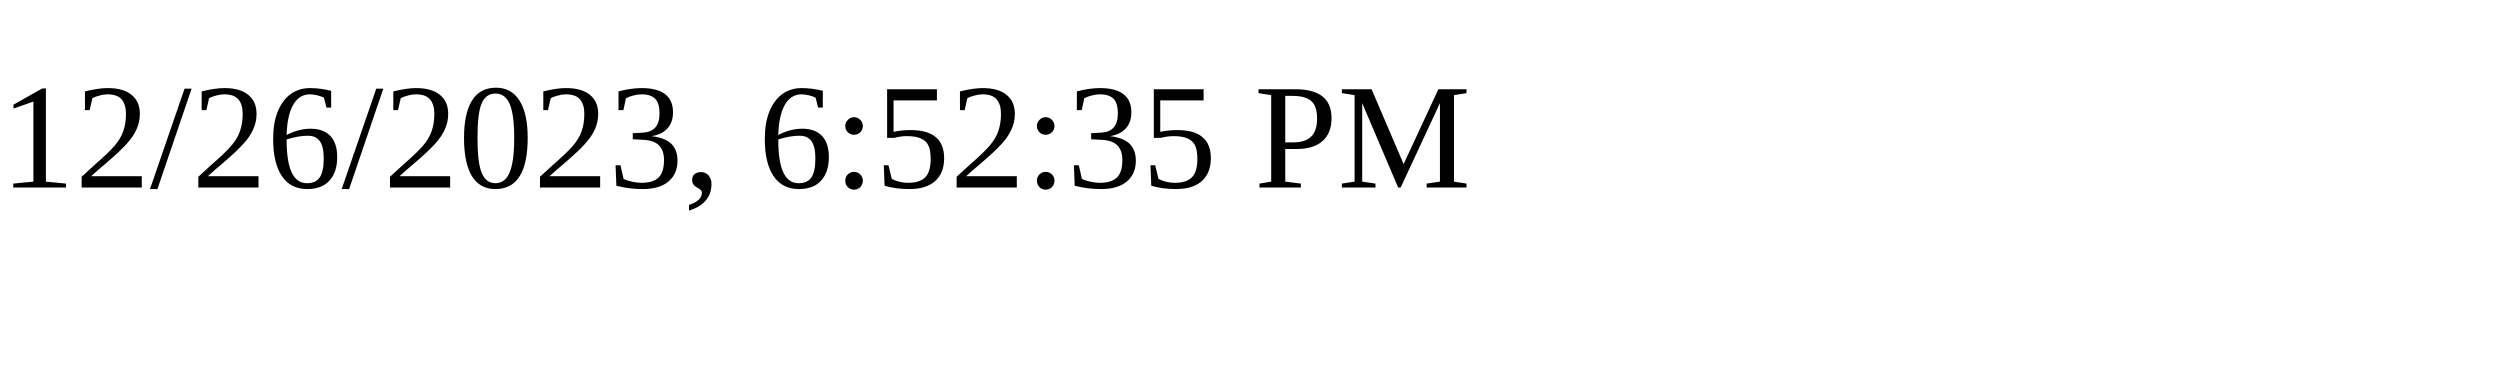
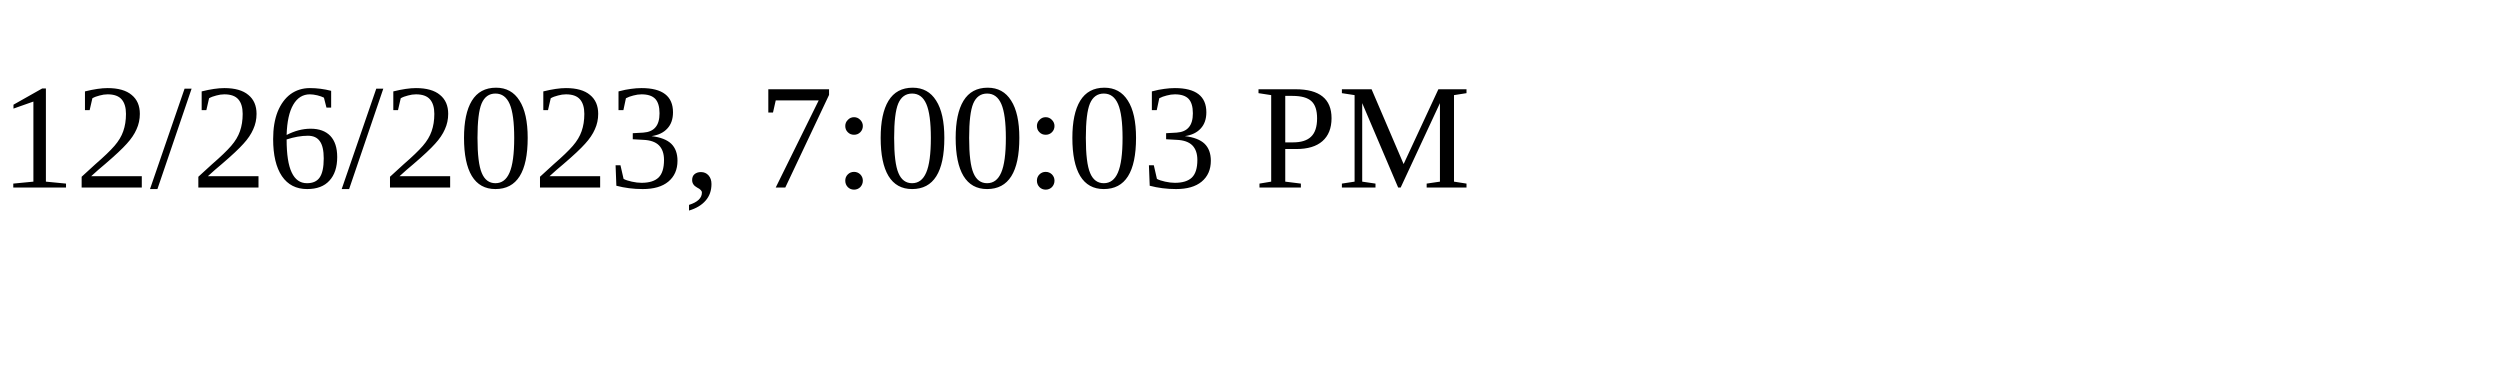
<svg xmlns="http://www.w3.org/2000/svg" height="30" width="200">
-   <text x="0" y="15">12/26/2023, 6:52:35 PM</text>
+   <text x="0" y="15">12/26/2023, 7:00:03 PM</text>
</svg>
